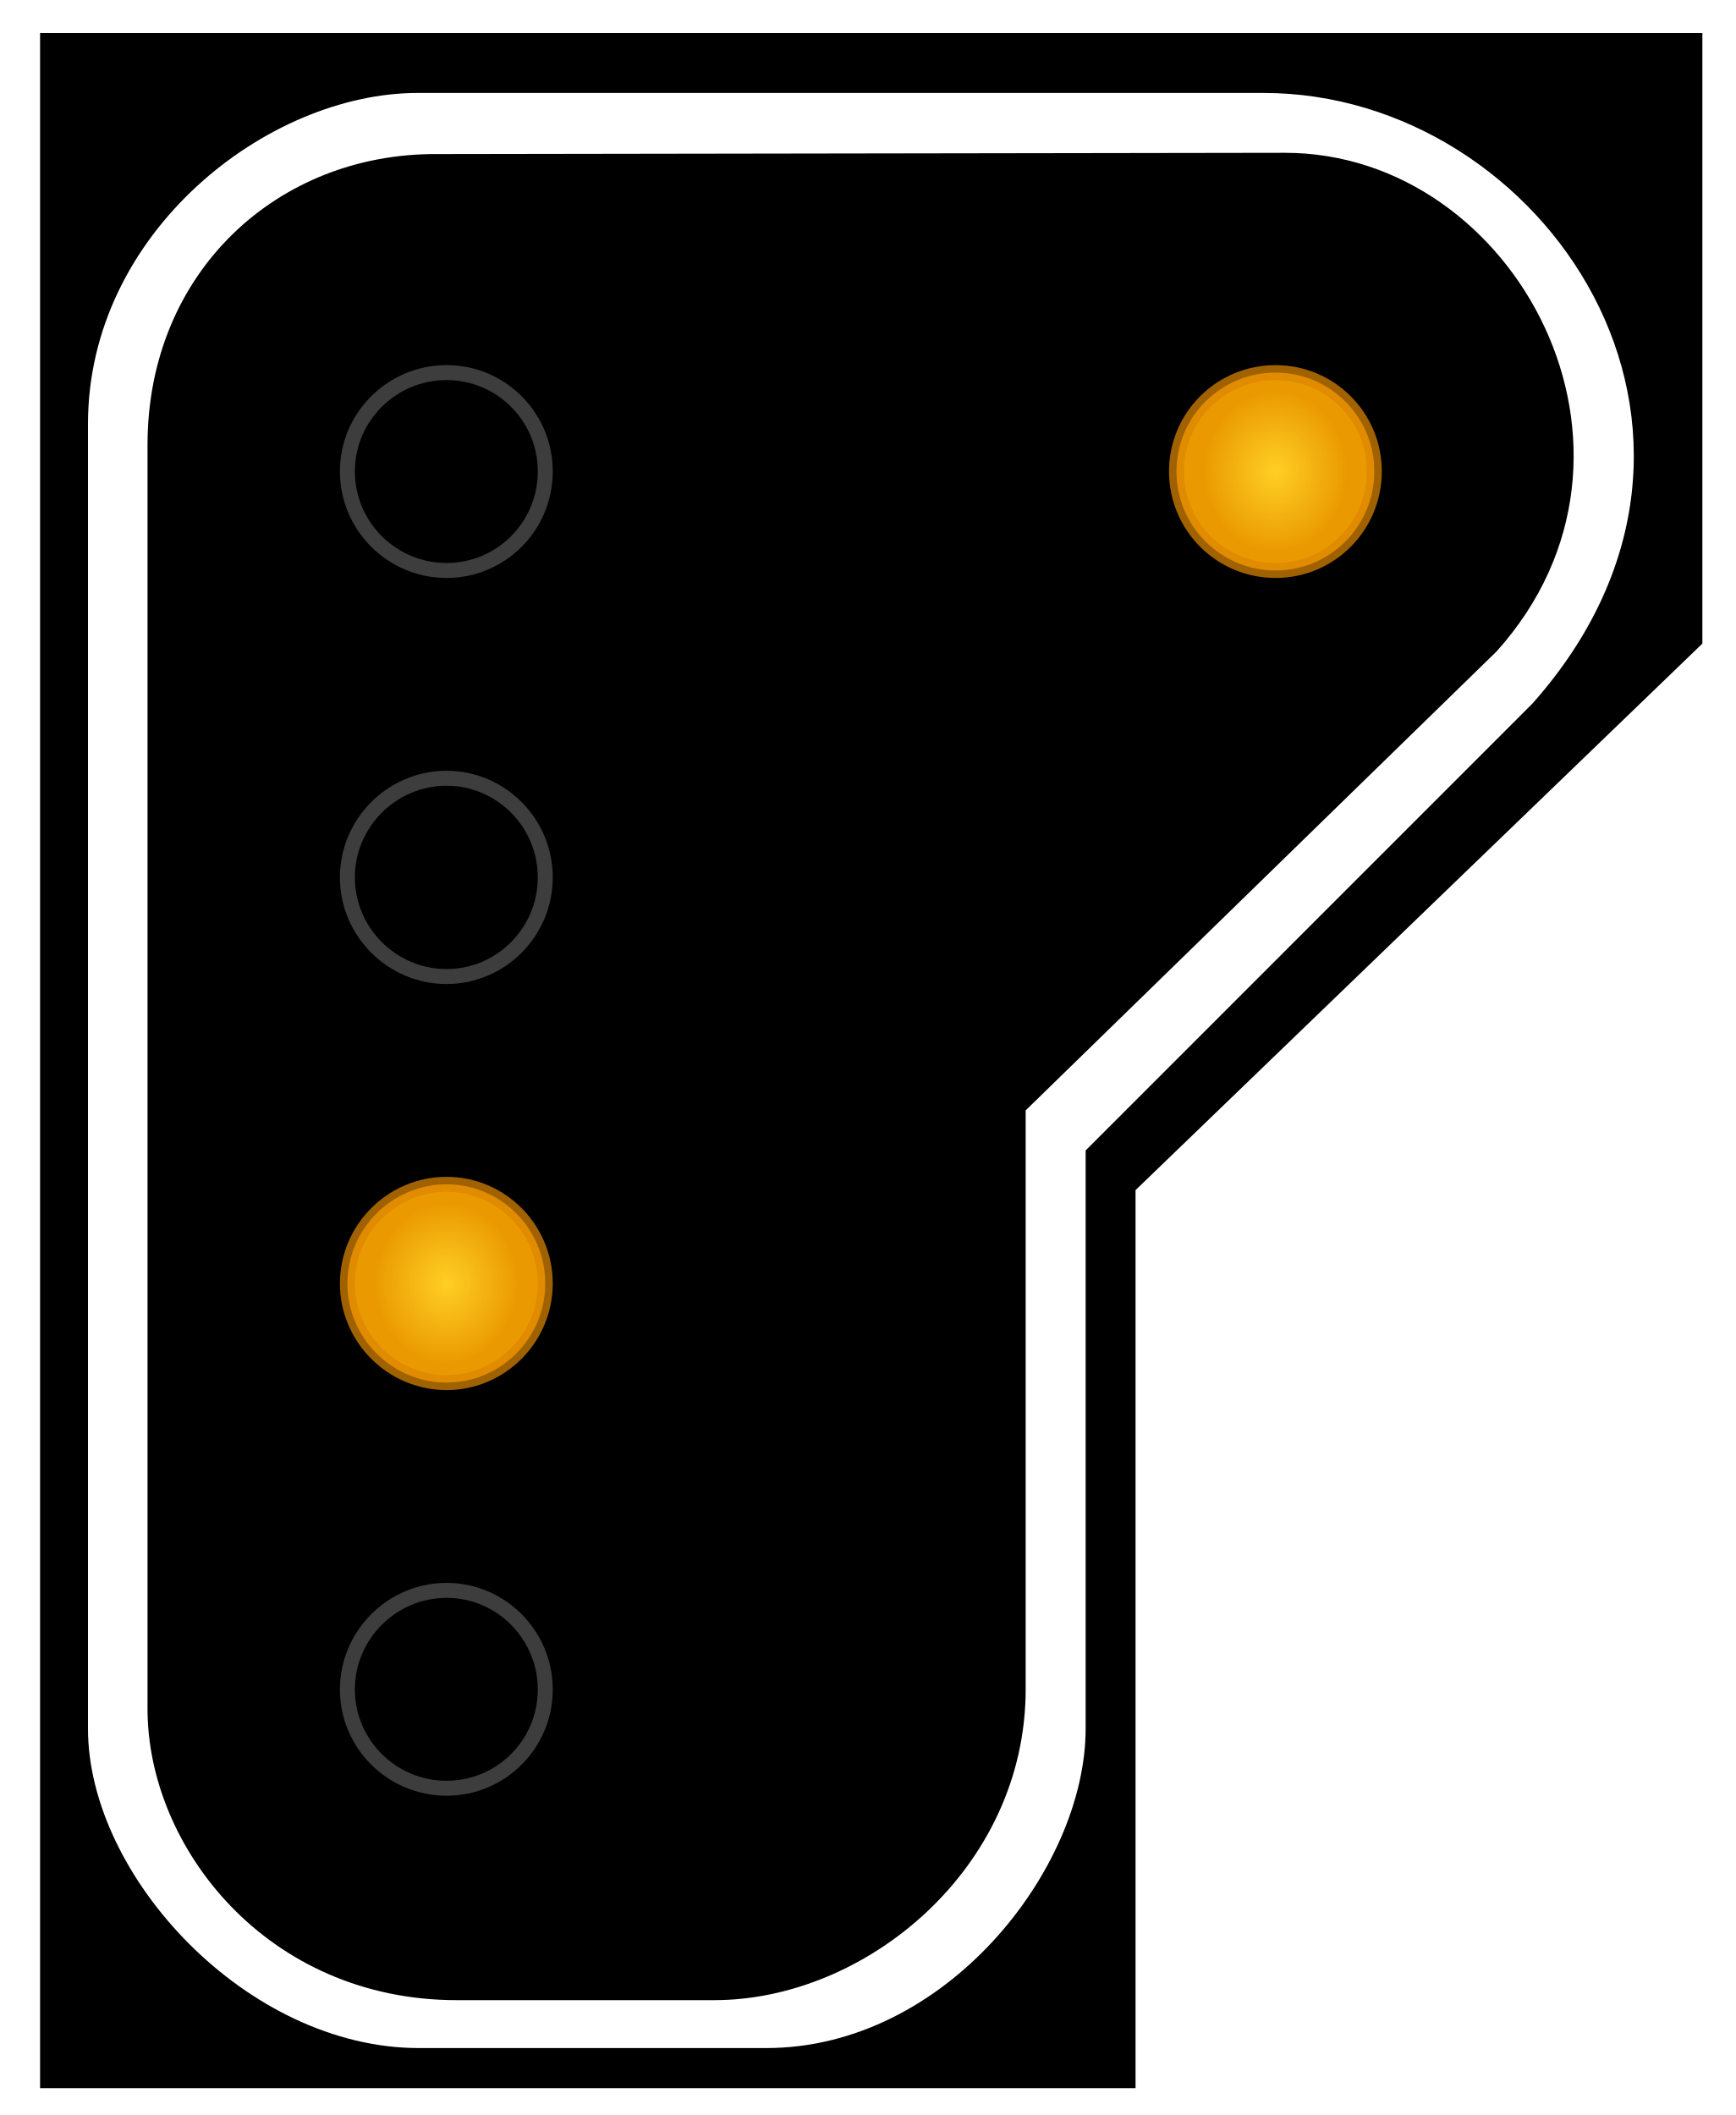
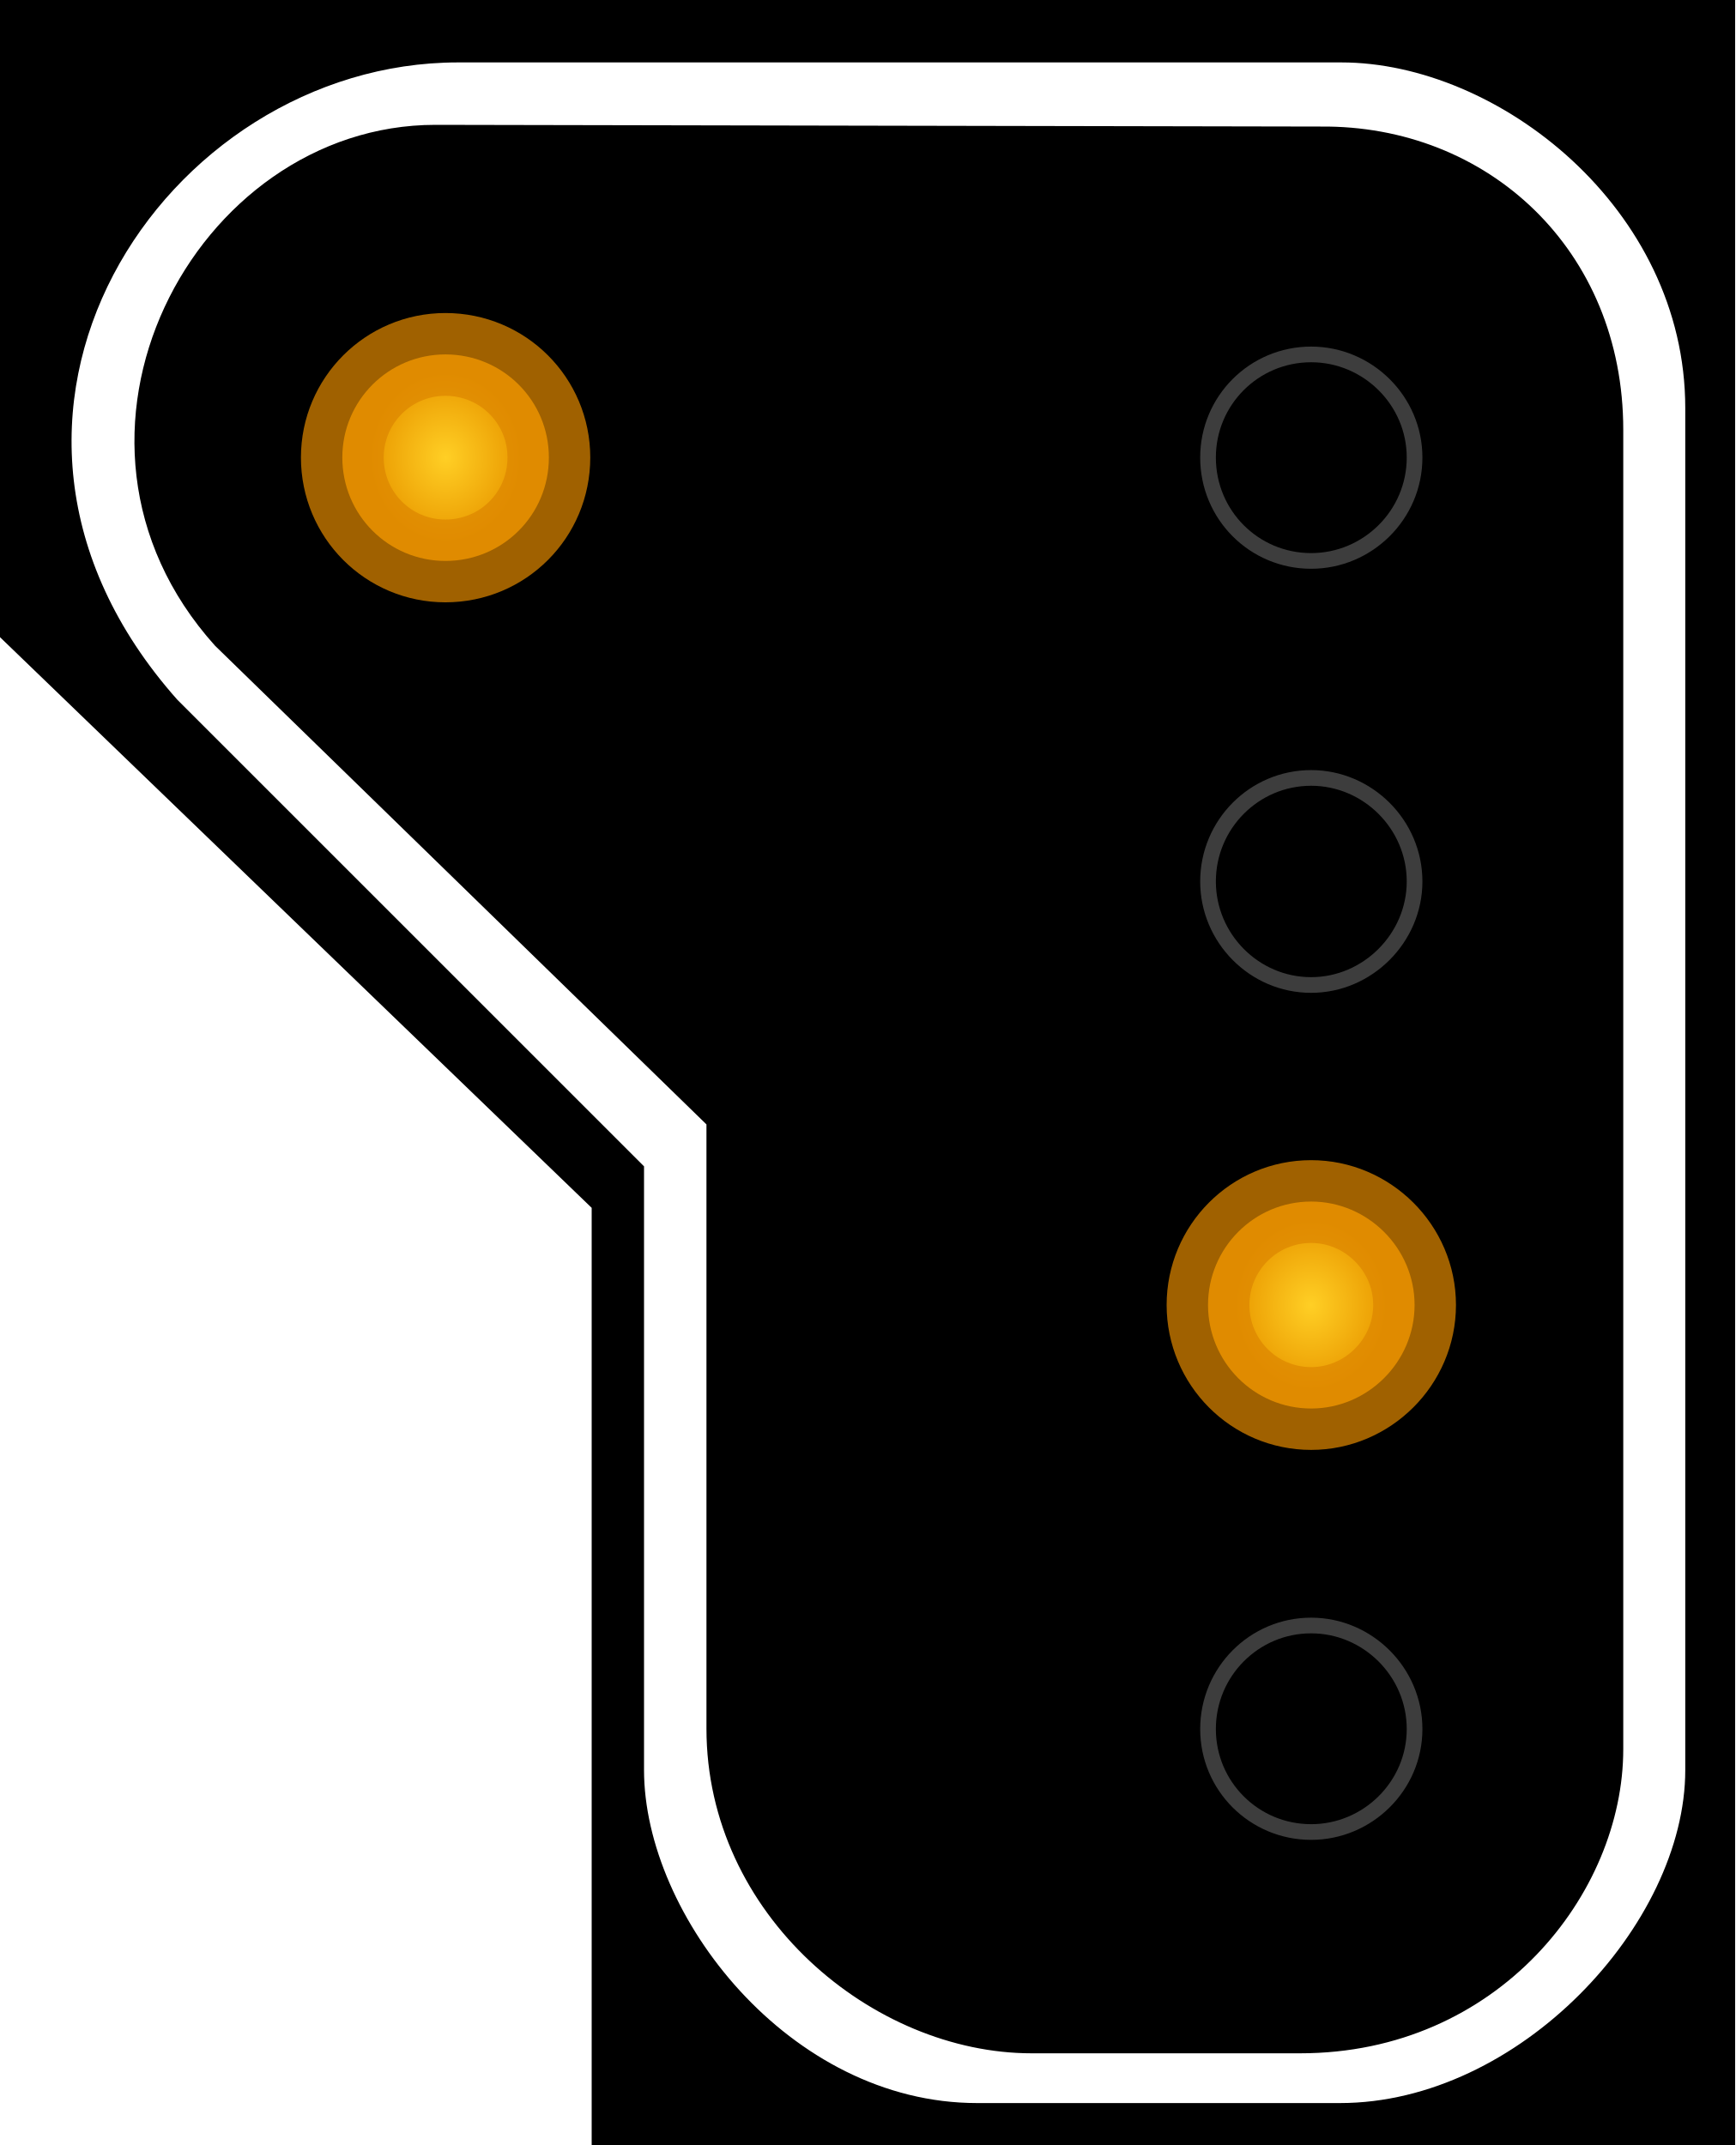
- <svg xmlns="http://www.w3.org/2000/svg" width="16.415" height="20" viewBox="0 0 16.415 20">
+ <svg xmlns="http://www.w3.org/2000/svg" width="16.177" height="20" viewBox="0 0 16.177 20">
  <defs>
-     <radialGradient id="radial-pattern-0" gradientUnits="userSpaceOnUse" cx="22.377" cy="64.324" fx="22.377" fy="64.324" r="5.148" gradientTransform="matrix(0.696501, 0.00000164958, -0.00000184561, 0.779273, 6.791434, 14.19809)">
+     <radialGradient id="radial-pattern-0" gradientUnits="userSpaceOnUse" cx="22.377" cy="64.324" fx="22.377" fy="64.324" r="5.148" gradientTransform="matrix(-0.131415, 0.000000311241, 0.000000348228, 0.147032, 14.81625, 2.366381)">
      <stop offset="0" stop-color="rgb(100%, 81.176%, 14.51%)" stop-opacity="1" />
      <stop offset="1" stop-color="rgb(91.765%, 60.392%, 0%)" stop-opacity="1" />
    </radialGradient>
-     <radialGradient id="radial-pattern-1" gradientUnits="userSpaceOnUse" cx="22.377" cy="64.324" fx="22.377" fy="64.324" r="5.148" gradientTransform="matrix(0.696501, 0.00000164958, -0.00000184561, 0.779273, 6.791434, 14.19809)">
+     <radialGradient id="radial-pattern-1" gradientUnits="userSpaceOnUse" cx="22.377" cy="64.324" fx="22.377" fy="64.324" r="5.148" gradientTransform="matrix(-0.131415, 0.000000311241, 0.000000348228, 0.147032, 6.977603, -5.31243)">
      <stop offset="0" stop-color="rgb(100%, 81.176%, 14.51%)" stop-opacity="1" />
      <stop offset="1" stop-color="rgb(91.765%, 60.392%, 0%)" stop-opacity="1" />
    </radialGradient>
  </defs>
-   <path fill-rule="nonzero" fill="rgb(0%, 0%, 0%)" fill-opacity="1" d="M 0.379 0.312 L 16.098 0.312 L 16.098 6.086 L 10.738 11.254 L 10.738 19.746 L 0.379 19.746 Z M 0.379 0.312 " />
-   <path fill-rule="evenodd" fill="rgb(100%, 100%, 100%)" fill-opacity="1" d="M 3.949 0.879 L 11.949 0.879 C 14.605 0.879 16.77 4.086 14.492 6.652 L 10.266 10.879 L 10.266 16.348 C 10.266 17.668 8.945 19.367 7.246 19.367 L 3.961 19.367 C 2.34 19.367 0.832 17.746 0.832 16.348 L 0.832 4.008 C 0.832 2.199 2.527 0.879 3.949 0.879 Z M 4.137 1.457 L 12.152 1.445 C 14.336 1.445 15.848 4.273 14.152 6.16 L 9.699 10.5 L 9.699 15.973 C 9.699 17.668 8.188 18.914 6.754 18.914 L 4.32 18.914 C 2.527 18.914 1.395 17.469 1.395 16.16 L 1.395 4.207 C 1.395 2.574 2.625 1.445 4.137 1.457 Z M 4.137 1.457 " />
-   <path fill="none" stroke-width="0.75" stroke-linecap="butt" stroke-linejoin="miter" stroke="rgb(23.922%, 23.922%, 23.922%)" stroke-opacity="1" stroke-miterlimit="4" d="M 27.328 23.622 C 27.328 26.376 25.113 28.591 22.38 28.591 C 19.647 28.591 17.411 26.376 17.411 23.622 C 17.411 20.889 19.647 18.674 22.38 18.674 C 25.113 18.674 27.328 20.889 27.328 23.622 Z M 27.328 23.622 " transform="matrix(0.188679, 0, 0, 0.188679, 0, 0)" />
-   <path fill="none" stroke-width="0.75" stroke-linecap="butt" stroke-linejoin="miter" stroke="rgb(23.922%, 23.922%, 23.922%)" stroke-opacity="1" stroke-miterlimit="4" d="M 27.328 43.973 C 27.328 46.706 25.113 48.942 22.38 48.942 C 19.647 48.942 17.411 46.706 17.411 43.973 C 17.411 41.241 19.647 39.005 22.38 39.005 C 25.113 39.005 27.328 41.241 27.328 43.973 Z M 27.328 43.973 " transform="matrix(0.188679, 0, 0, 0.188679, 0, 0)" />
-   <path fill-rule="nonzero" fill="url(#radial-pattern-0)" stroke-width="0.75" stroke-linecap="butt" stroke-linejoin="miter" stroke="rgb(86.275%, 52.549%, 0%)" stroke-opacity="0.725" stroke-miterlimit="4" d="M 27.328 64.325 C 27.328 67.058 25.113 69.293 22.38 69.293 C 19.647 69.293 17.411 67.058 17.411 64.325 C 17.411 61.592 19.647 59.356 22.38 59.356 C 25.113 59.356 27.328 61.592 27.328 64.325 Z M 27.328 64.325 " transform="matrix(0.188679, 0, 0, 0.188679, 0, 0)" />
-   <path fill="none" stroke-width="0.75" stroke-linecap="butt" stroke-linejoin="miter" stroke="rgb(23.922%, 23.922%, 23.922%)" stroke-opacity="1" stroke-miterlimit="4" d="M 27.328 84.676 C 27.328 87.409 25.113 89.624 22.38 89.624 C 19.647 89.624 17.411 87.409 17.411 84.676 C 17.411 81.943 19.647 79.707 22.38 79.707 C 25.113 79.707 27.328 81.943 27.328 84.676 Z M 27.328 84.676 " transform="matrix(0.188679, 0, 0, 0.188679, 0, 0)" />
-   <path fill-rule="nonzero" fill="url(#radial-pattern-1)" stroke-width="0.75" stroke-linecap="butt" stroke-linejoin="miter" stroke="rgb(86.275%, 52.549%, 0%)" stroke-opacity="0.725" stroke-miterlimit="4" d="M 27.334 64.32 C 27.334 67.074 25.119 69.289 22.386 69.289 C 19.633 69.289 17.418 67.074 17.418 64.32 C 17.418 61.587 19.633 59.372 22.386 59.372 C 25.119 59.372 27.334 61.587 27.334 64.32 Z M 27.334 64.32 " transform="matrix(0.188679, 0, 0, 0.188679, 7.838652, -7.678812)" />
+   <path fill-rule="nonzero" fill="rgb(0%, 0%, 0%)" fill-opacity="1" d="M 16.176 0 L 0 0 L 0 5.941 L 5.516 11.262 L 5.516 20 L 16.176 20 Z M 16.176 0 " />
+   <path fill-rule="evenodd" fill="rgb(100%, 100%, 100%)" fill-opacity="1" d="M 12.504 0.582 L 4.27 0.582 C 1.535 0.582 -0.691 3.883 1.652 6.523 L 6.004 10.875 L 6.004 16.504 C 6.004 17.859 7.359 19.609 9.109 19.609 L 12.492 19.609 C 14.16 19.609 15.711 17.941 15.711 16.504 L 15.711 3.805 C 15.711 1.941 13.965 0.582 12.504 0.582 Z M 12.309 1.18 L 4.059 1.164 C 1.812 1.164 0.258 4.078 2.004 6.02 L 6.586 10.484 L 6.586 16.117 C 6.586 17.859 8.141 19.145 9.617 19.145 L 12.121 19.145 C 13.965 19.145 15.133 17.656 15.133 16.309 L 15.133 4.008 C 15.133 2.328 13.867 1.164 12.309 1.18 Z M 12.309 1.18 " />
+   <path fill="none" stroke-width="0.142" stroke-linecap="butt" stroke-linejoin="miter" stroke="rgb(23.922%, 23.922%, 23.922%)" stroke-opacity="1" stroke-miterlimit="4" d="M 10.943 4.145 C 10.943 4.665 11.36 5.082 11.877 5.082 C 12.389 5.082 12.814 4.665 12.814 4.145 C 12.814 3.629 12.389 3.211 11.877 3.211 C 11.36 3.211 10.943 3.629 10.943 4.145 Z M 10.943 4.145 " transform="matrix(1.029146, 0, 0, 1.029146, 0, 0)" />
+   <path fill="none" stroke-width="0.142" stroke-linecap="butt" stroke-linejoin="miter" stroke="rgb(23.922%, 23.922%, 23.922%)" stroke-opacity="1" stroke-miterlimit="4" d="M 10.943 7.986 C 10.943 8.498 11.36 8.924 11.877 8.924 C 12.389 8.924 12.814 8.498 12.814 7.986 C 12.814 7.47 12.389 7.048 11.877 7.048 C 11.36 7.048 10.943 7.47 10.943 7.986 Z M 10.943 7.986 " transform="matrix(1.029146, 0, 0, 1.029146, 0, 0)" />
+   <path fill-rule="nonzero" fill="url(#radial-pattern-0)" stroke-width="0.75" stroke-linecap="butt" stroke-linejoin="miter" stroke="rgb(86.275%, 52.549%, 0%)" stroke-opacity="0.725" stroke-miterlimit="4" d="M 10.943 11.823 C 10.943 12.34 11.36 12.761 11.877 12.761 C 12.389 12.761 12.814 12.34 12.814 11.823 C 12.814 11.307 12.389 10.886 11.877 10.886 C 11.36 10.886 10.943 11.307 10.943 11.823 Z M 10.943 11.823 " transform="matrix(1.029146, 0, 0, 1.029146, 0, 0)" />
+   <path fill="none" stroke-width="0.142" stroke-linecap="butt" stroke-linejoin="miter" stroke="rgb(23.922%, 23.922%, 23.922%)" stroke-opacity="1" stroke-miterlimit="4" d="M 10.943 15.665 C 10.943 16.181 11.36 16.598 11.877 16.598 C 12.389 16.598 12.814 16.181 12.814 15.665 C 12.814 15.148 12.389 14.727 11.877 14.727 C 11.36 14.727 10.943 15.148 10.943 15.665 Z M 10.943 15.665 " transform="matrix(1.029146, 0, 0, 1.029146, 0, 0)" />
+   <path fill-rule="nonzero" fill="url(#radial-pattern-1)" stroke-width="0.75" stroke-linecap="butt" stroke-linejoin="miter" stroke="rgb(86.275%, 52.549%, 0%)" stroke-opacity="0.725" stroke-miterlimit="4" d="M 3.101 4.145 C 3.101 4.665 3.519 5.082 4.035 5.082 C 4.555 5.082 4.972 4.665 4.972 4.145 C 4.972 3.629 4.555 3.211 4.035 3.211 C 3.519 3.211 3.101 3.629 3.101 4.145 Z M 3.101 4.145 " transform="matrix(1.029146, 0, 0, 1.029146, 0, 0)" />
</svg>
